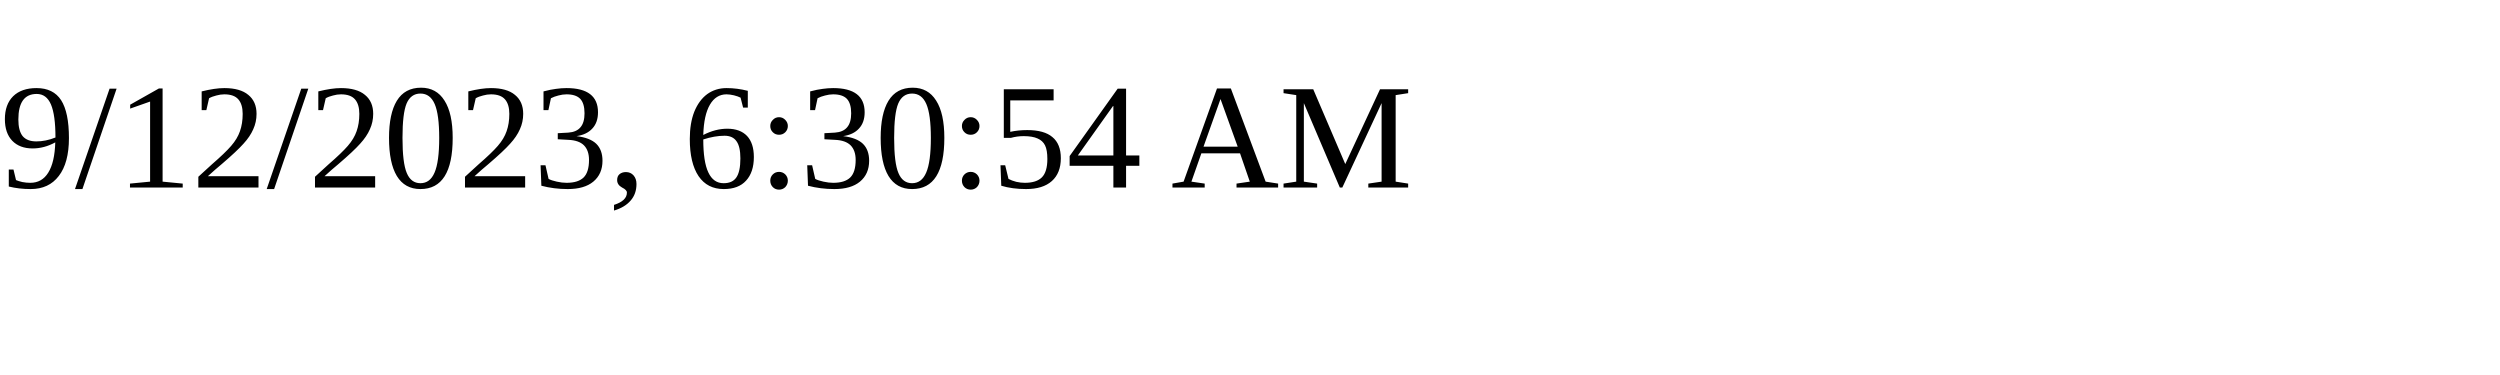
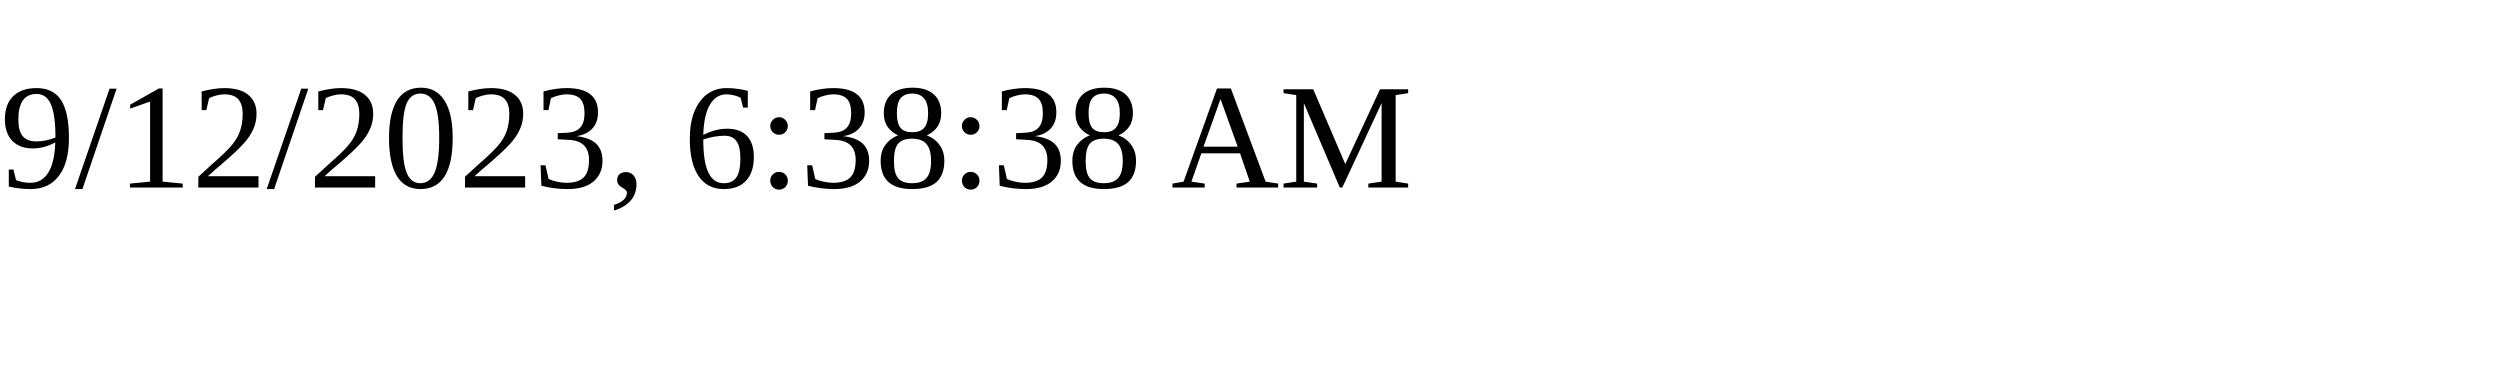
<svg xmlns="http://www.w3.org/2000/svg" height="30" width="200">
-   <text x="0" y="15">9/12/2023, 6:30:54 AM</text>
+   <text x="0" y="15">9/12/2023, 6:38:38 AM</text>
</svg>
